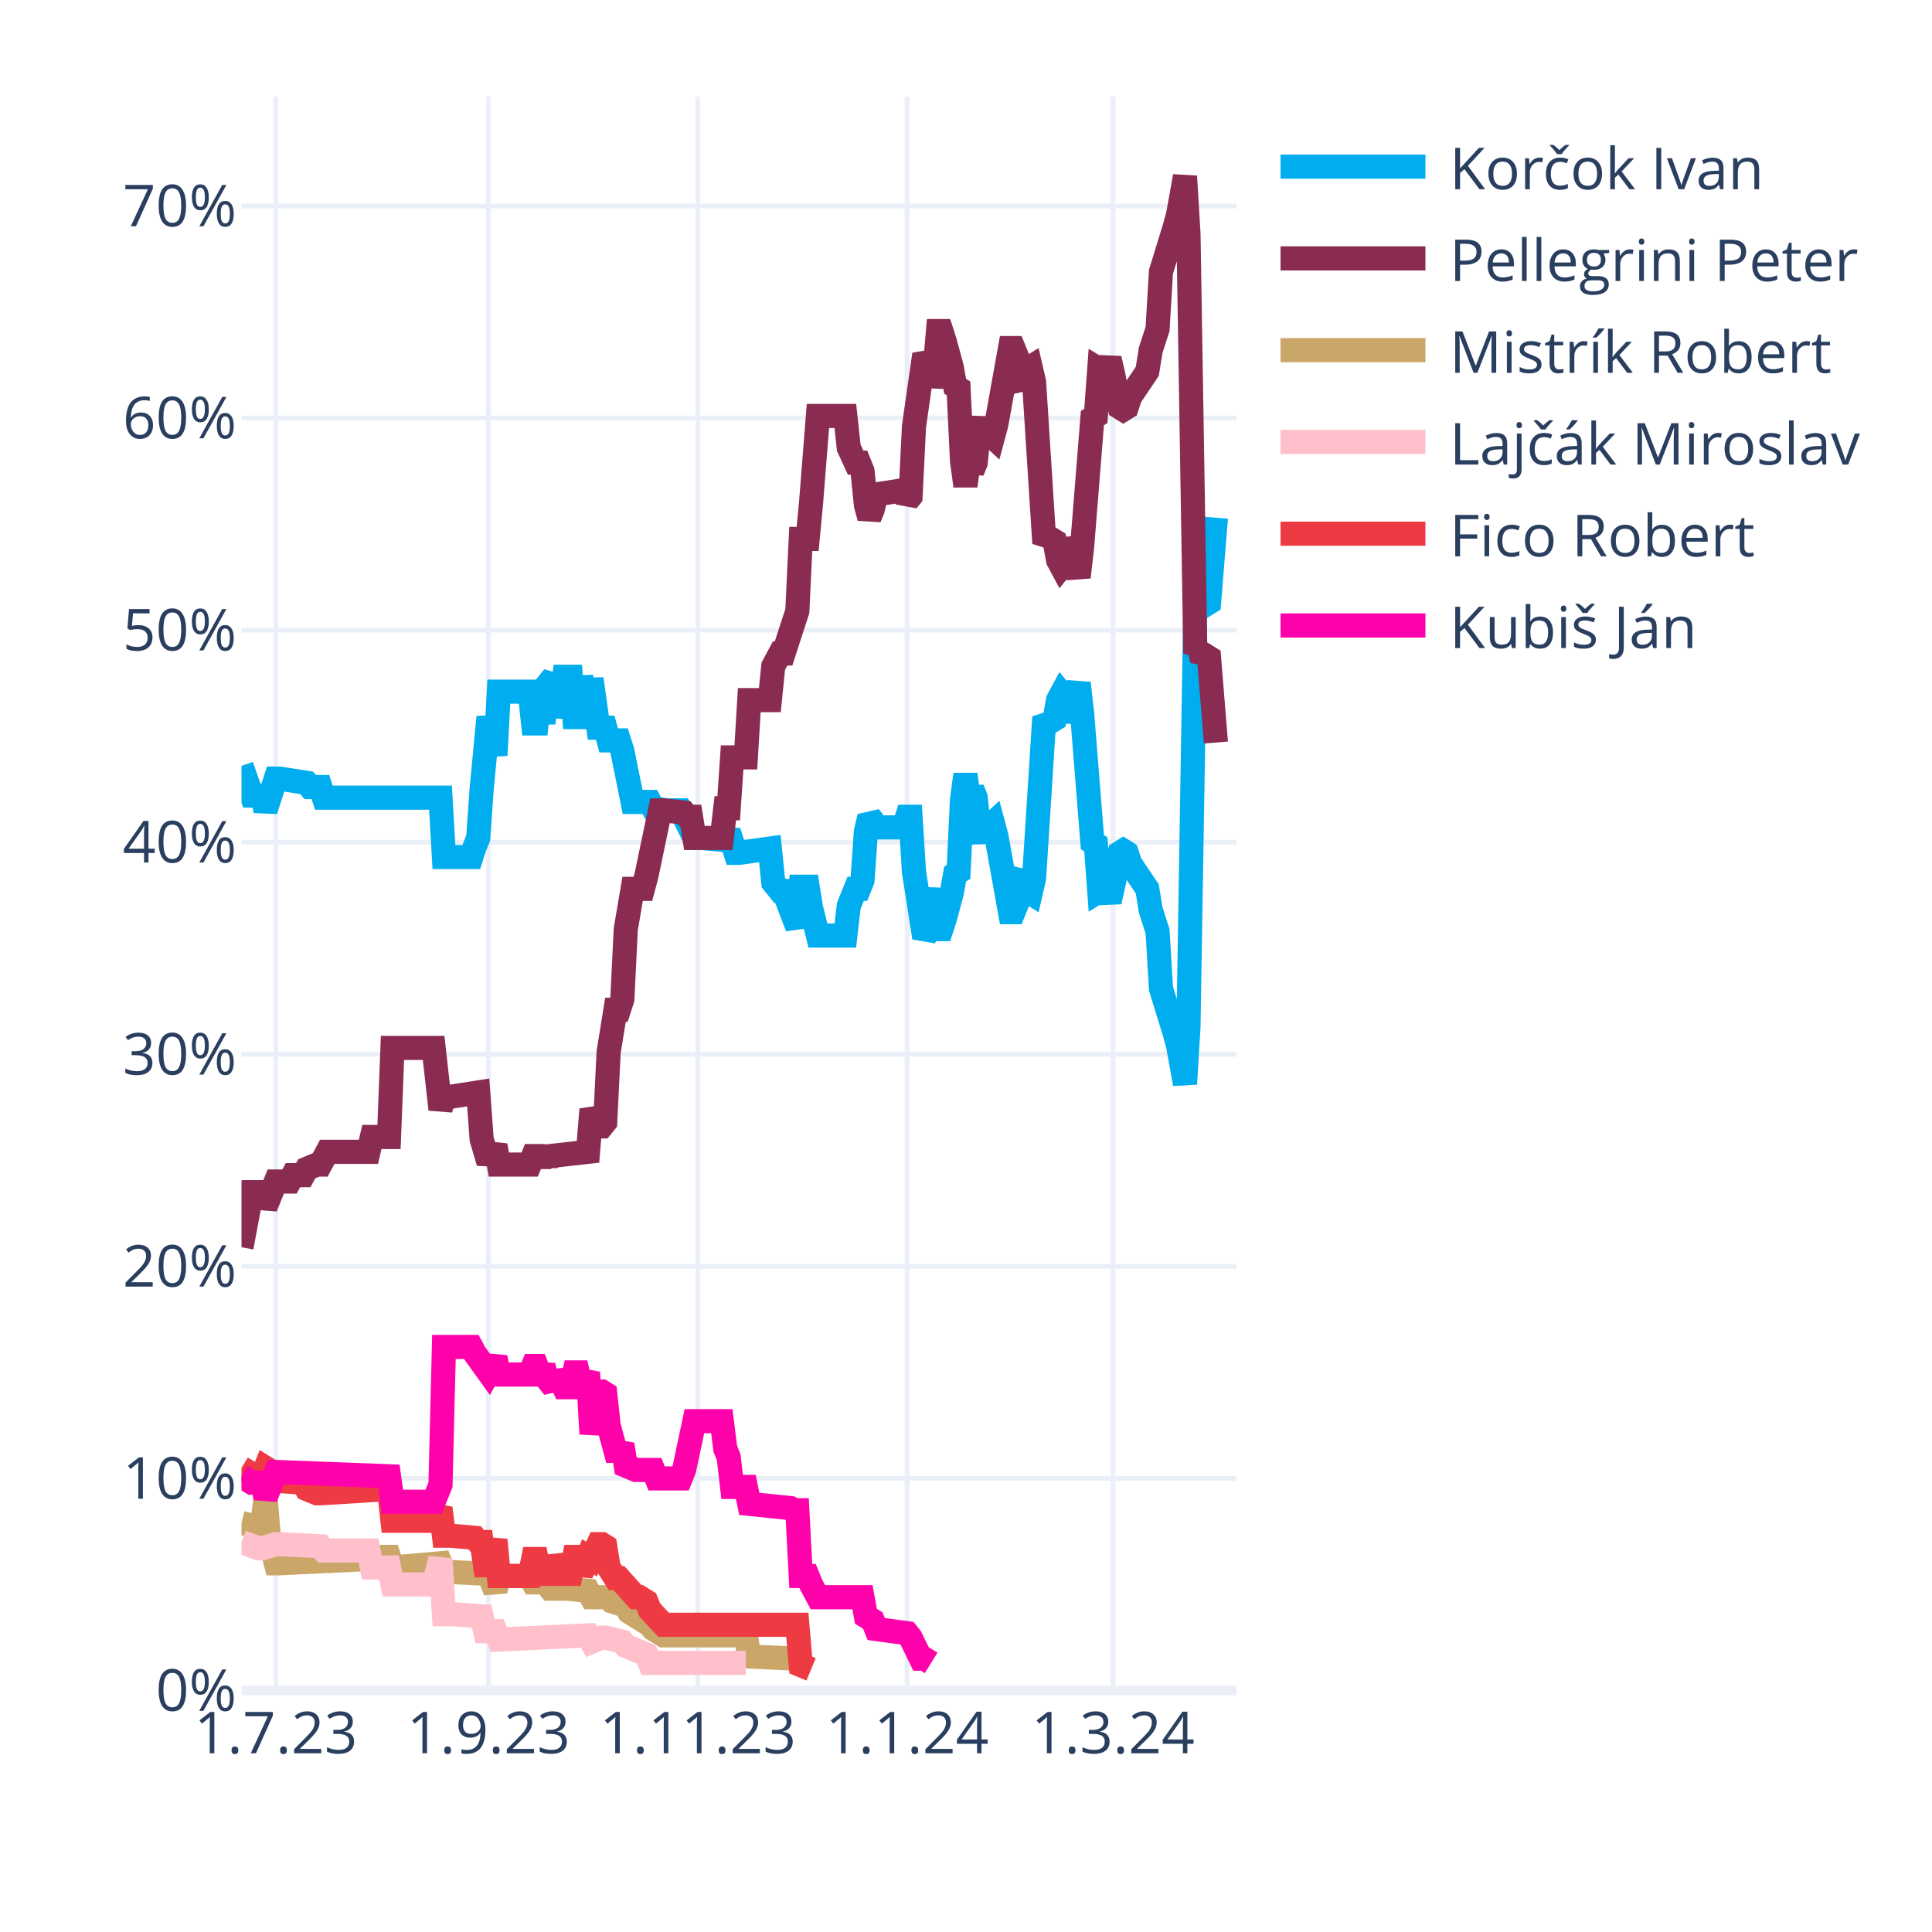
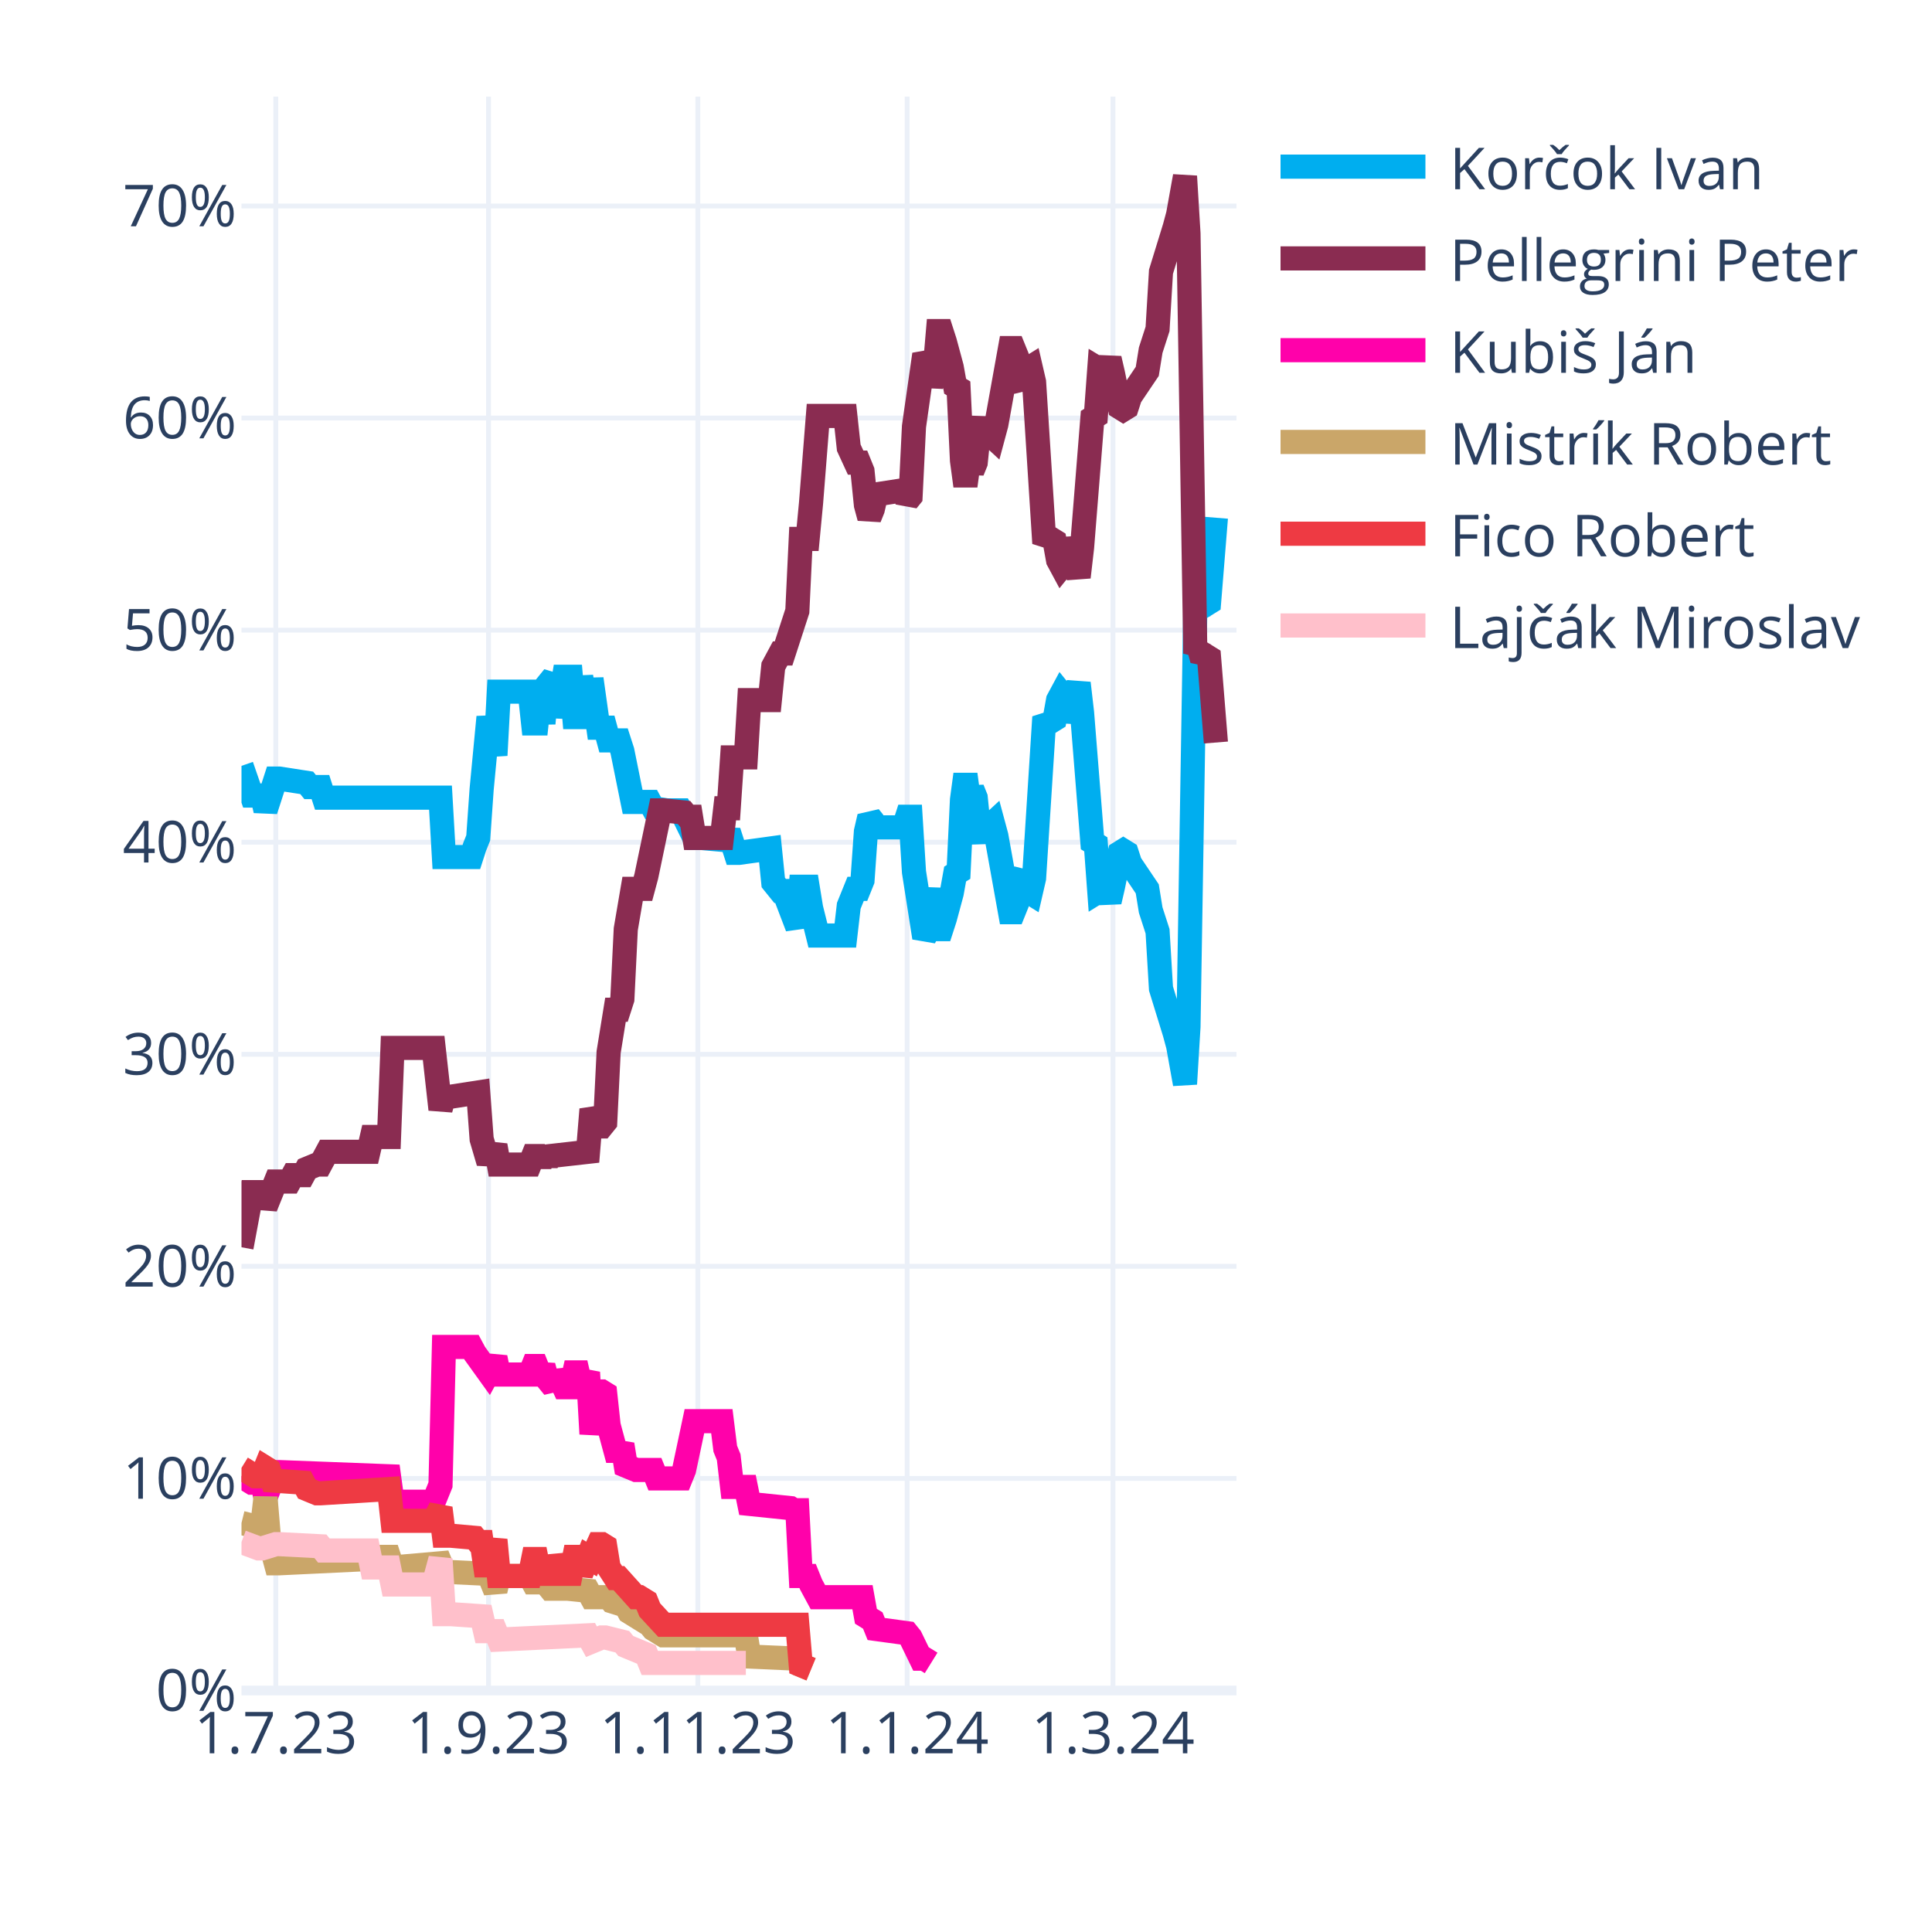
<svg xmlns="http://www.w3.org/2000/svg" class="main-svg" width="400" height="400" style="" viewBox="0 0 400 400">
  <rect x="0" y="0" width="400" height="400" style="fill: rgb(255, 255, 255); fill-opacity: 1;" />
-   <defs id="defs-fe8748">
+   <defs id="defs-7f81e7">
    <g class="clips">
-       <clipPath id="clipfe8748xyplot" class="plotclip">
+       <clipPath id="clip7f81e7xyplot" class="plotclip">
        <rect width="206" height="330" />
      </clipPath>
-       <clipPath class="axesclip" id="clipfe8748x">
+       <clipPath class="axesclip" id="clip7f81e7x">
        <rect x="50" y="0" width="206" height="400" />
      </clipPath>
-       <clipPath class="axesclip" id="clipfe8748y">
+       <clipPath class="axesclip" id="clip7f81e7y">
        <rect x="0" y="20" width="400" height="330" />
      </clipPath>
-       <clipPath class="axesclip" id="clipfe8748xy">
+       <clipPath class="axesclip" id="clip7f81e7xy">
        <rect x="50" y="20" width="206" height="330" />
      </clipPath>
    </g>
    <g class="gradients" />
    <g class="patterns" />
  </defs>
  <g class="bglayer" />
  <g class="layer-below">
    <g class="imagelayer" />
    <g class="shapelayer" />
  </g>
  <g class="cartesianlayer">
    <g class="subplot xy">
      <g class="layer-subplot">
        <g class="shapelayer" />
        <g class="imagelayer" />
      </g>
      <g class="minor-gridlayer">
        <g class="x" />
        <g class="y" />
      </g>
      <g class="gridlayer">
        <g class="x">
          <path class="xgrid crisp" transform="translate(57.1,0)" d="M0,20v330" style="stroke: rgb(235, 240, 248); stroke-opacity: 1; stroke-width: 1px;" />
          <path class="xgrid crisp" transform="translate(101.14,0)" d="M0,20v330" style="stroke: rgb(235, 240, 248); stroke-opacity: 1; stroke-width: 1px;" />
          <path class="xgrid crisp" transform="translate(144.48,0)" d="M0,20v330" style="stroke: rgb(235, 240, 248); stroke-opacity: 1; stroke-width: 1px;" />
          <path class="xgrid crisp" transform="translate(187.81,0)" d="M0,20v330" style="stroke: rgb(235, 240, 248); stroke-opacity: 1; stroke-width: 1px;" />
          <path class="xgrid crisp" transform="translate(230.43,0)" d="M0,20v330" style="stroke: rgb(235, 240, 248); stroke-opacity: 1; stroke-width: 1px;" />
        </g>
        <g class="y">
          <path class="ygrid crisp" transform="translate(0,306.09)" d="M50,0h206" style="stroke: rgb(235, 240, 248); stroke-opacity: 1; stroke-width: 1px;" />
          <path class="ygrid crisp" transform="translate(0,262.18)" d="M50,0h206" style="stroke: rgb(235, 240, 248); stroke-opacity: 1; stroke-width: 1px;" />
          <path class="ygrid crisp" transform="translate(0,218.28)" d="M50,0h206" style="stroke: rgb(235, 240, 248); stroke-opacity: 1; stroke-width: 1px;" />
          <path class="ygrid crisp" transform="translate(0,174.37)" d="M50,0h206" style="stroke: rgb(235, 240, 248); stroke-opacity: 1; stroke-width: 1px;" />
          <path class="ygrid crisp" transform="translate(0,130.46)" d="M50,0h206" style="stroke: rgb(235, 240, 248); stroke-opacity: 1; stroke-width: 1px;" />
          <path class="ygrid crisp" transform="translate(0,86.55)" d="M50,0h206" style="stroke: rgb(235, 240, 248); stroke-opacity: 1; stroke-width: 1px;" />
          <path class="ygrid crisp" transform="translate(0,42.65)" d="M50,0h206" style="stroke: rgb(235, 240, 248); stroke-opacity: 1; stroke-width: 1px;" />
        </g>
      </g>
      <g class="zerolinelayer">
        <path class="yzl zl crisp" transform="translate(0,350)" d="M50,0h206" style="stroke: rgb(235, 240, 248); stroke-opacity: 1; stroke-width: 2px;" />
      </g>
      <g class="layer-between">
        <g class="shapelayer" />
        <g class="imagelayer" />
      </g>
      <path class="xlines-below" />
      <path class="ylines-below" />
      <g class="overlines-below" />
      <g class="xaxislayer-below" />
      <g class="yaxislayer-below" />
      <g class="overaxes-below" />
-       <g class="plot" transform="translate(50,20)" clip-path="url(#clipfe8748xyplot)">
+       <g class="plot" transform="translate(50,20)" clip-path="url(#clip7f81e7xyplot)">
        <g class="scatterlayer mlayer">
-           <g class="trace scatter trace2cba79" style="stroke-miterlimit: 2; opacity: 1;">
+           <g class="trace scatter trace026ba4" style="stroke-miterlimit: 2; opacity: 1;">
            <g class="fills" />
            <g class="errorbars" />
            <g class="lines">
              <path class="js-line" d="M0,138.56L2.13,144.71L2.84,144.71L4.26,144.71L4.97,147.78L7.1,141.2L7.81,141.2L13.5,142.08L14.21,142.95L16.34,142.95L17.05,145.15L41.2,145.15L41.91,157.44L47.59,157.44L48.3,155.25L49.01,153.49L49.72,143.39L51.14,128.46L51.86,132.42L52.57,136.37L53.28,123.2L59.67,123.2L60.38,129.78L61.09,129.78L61.8,123.2L62.51,129.78L63.22,121.88L64.64,120.12L65.35,128.46L66.77,120.12L67.48,120.12L68.19,120.12L68.9,128.46L69.61,128.46L70.32,120.12L71.74,128.46L72.46,120.56L73.88,130.66L74.59,130.66L75.3,130.66L76.01,133.29L78.14,133.29L78.85,135.49L80.98,146.03L81.69,146.03L84.53,146.03L85.24,147.34L88.08,147.78L88.79,147.78L90.92,147.78L91.63,149.1L93.77,153.49L95.19,153.49L100.16,153.93L100.87,152.17L102.29,156.57L103,156.57L109.39,155.69L110.1,162.71L111.52,164.47L112.23,164.47L115.08,171.93L115.79,163.59L117.21,163.59L117.92,167.98L119.34,173.69L120.05,173.69L125.02,173.69L125.73,167.54L127.15,164.03L127.86,164.03L128.57,162.27L129.28,152.17L129.99,149.1L130.7,149.98L131.41,151.3L137.1,151.3L137.81,149.1L138.52,149.1L139.23,160.52L141.36,174.13L142.07,172.81L143.49,164.03L144.2,172.37L144.91,172.37L145.62,170.18L147.04,164.91L147.75,160.96L148.46,160.52L149.17,145.59L149.88,140.32L150.59,145.59L151.3,143.39L152.01,145.15L152.72,152.17L153.43,153.93L154.14,151.74L155.57,150.42L156.28,153.05L159.12,168.86L159.83,168.86L160.54,167.1L161.25,161.83L161.96,160.96L162.67,164.47L163.38,164.91L164.09,161.83L166.22,128.46L166.93,129.34L167.64,129.34L168.35,128.9L169.06,124.95L169.77,123.63L170.48,124.51L171.19,129.34L173.32,121.44L174.03,127.59L176.17,154.37L176.88,154.81L177.59,164.47L178.3,164.03L179.01,164.47L179.72,166.66L180.43,163.59L181.85,156.57L182.56,156.13L183.27,156.57L183.98,158.76L187.53,164.03L188.24,168.42L189.66,172.81L190.37,184.67L193.21,193.89L193.92,196.52L195.34,204.42L196.06,192.57L197.48,105.63L198.19,106.95L198.9,104.32L199.61,105.19L200.32,104.75L201.74,87.19" style="vector-effect: none; fill: none; stroke: rgb(0, 174, 239); stroke-opacity: 1; stroke-width: 5px; opacity: 1;" />
            </g>
            <g class="points" />
            <g class="text" />
          </g>
-           <g class="trace scatter traced5cde9" style="stroke-miterlimit: 2; opacity: 1;">
+           <g class="trace scatter tracec23744" style="stroke-miterlimit: 2; opacity: 1;">
            <g class="fills" />
            <g class="errorbars" />
            <g class="lines">
              <path class="js-line" d="M0,238.23L2.13,226.82L2.84,226.82L4.26,226.82L4.97,229.89L7.1,224.62L7.81,224.62L9.94,224.62L10.66,223.3L12.79,223.3L13.5,221.99L15.63,221.11L16.34,221.11L17.76,218.47L18.47,218.47L26.28,218.47L26.99,215.4L30.54,215.4L31.26,196.96L39.78,196.96L41.2,209.69L41.91,207.06L43.33,207.06L49.01,206.18L49.72,215.84L51.14,220.67L51.86,218.91L52.57,217.16L53.28,221.11L59.67,221.11L60.38,219.35L61.09,219.35L61.8,221.11L62.51,219.35L63.22,220.67L63.93,219.35L71.74,218.47L72.46,209.69L73.88,213.21L74.59,213.21L75.3,212.33L76.01,197.84L77.43,189.06L78.14,189.06L78.85,186.86L79.56,172.37L80.98,164.03L81.69,164.03L83.11,164.03L83.82,161.39L86.66,147.78L87.37,147.78L91.63,148.22L92.34,149.1L93.06,149.1L93.77,153.49L99.45,153.49L100.16,147.34L100.87,147.34L101.58,136.81L104.42,136.81L105.13,124.95L109.39,124.95L110.1,117.93L111.52,115.29L112.23,115.29L115.08,106.51L115.79,91.58L117.21,91.58L117.92,84.12L119.34,66.12L120.05,66.12L125.02,66.12L125.73,72.7L127.15,75.78L127.86,75.78L128.57,77.53L129.28,84.56L129.99,87.19L130.7,85.43L131.41,82.36L137.1,81.48L137.81,83.68L138.52,82.8L139.23,68.31L141.36,53.38L142.07,54.7L142.78,59.97L143.49,56.89L144.2,48.55L144.91,48.55L145.62,50.75L147.04,56.02L147.75,59.97L148.46,60.41L149.17,75.34L149.88,80.61L150.59,75.34L151.3,77.53L152.01,75.78L152.72,68.75L153.43,66.99L154.14,69.19L155.57,70.51L156.28,67.87L159.12,52.07L159.83,52.07L160.54,53.82L161.25,59.09L161.96,59.97L162.67,56.46L163.38,56.02L164.09,59.09L166.22,92.46L166.93,91.58L167.64,91.58L168.35,92.02L169.06,95.97L169.77,97.29L170.48,96.41L171.19,91.58L173.32,99.49L174.03,93.34L176.17,66.55L176.88,66.12L177.59,56.46L178.3,56.89L179.01,56.46L179.72,54.26L180.43,57.33L181.85,64.36L182.56,64.8L183.27,64.36L183.98,62.16L187.53,56.89L188.24,52.5L189.66,48.11L190.37,36.26L193.21,27.04L193.92,24.4L195.34,16.5L196.06,28.36L197.48,115.29L198.19,113.97L198.9,116.61L199.61,115.73L200.32,116.17L201.74,133.73" style="vector-effect: none; fill: none; stroke: rgb(138, 44, 81); stroke-opacity: 1; stroke-width: 5px; opacity: 1;" />
            </g>
            <g class="points" />
            <g class="text" />
          </g>
-           <g class="trace scatter trace10424f" style="stroke-miterlimit: 2; opacity: 1;">
+           <g class="trace scatter trace5f94ec" style="stroke-miterlimit: 2; opacity: 1;">
+             <g class="fills" />
+             <g class="errorbars" />
+             <g class="lines">
+               <path class="js-line" d="M0,285.65L2.13,286.97L2.84,286.97L4.26,286.97L4.97,290.04L7.1,284.78L7.81,284.78L30.54,285.65L31.26,290.92L39.78,290.92L41.2,287.41L41.91,258.87L43.33,258.87L47.59,258.87L48.3,260.19L51.14,264.14L51.86,262.82L52.57,261.07L53.28,264.58L59.67,264.58L60.38,262.82L61.09,262.82L61.8,264.58L62.51,262.82L63.22,265.46L64.64,267.21L65.35,264.14L66.77,267.21L67.48,267.21L68.19,267.21L68.9,264.14L69.61,264.14L70.32,267.21L71.74,264.14L72.46,276.87L73.88,268.09L74.59,268.09L75.3,268.53L76.01,275.12L77.43,280.38L78.14,280.38L78.85,279.07L79.56,283.46L81.69,284.34L82.4,284.34L85.24,284.34L85.95,286.09L90.92,286.09L91.63,284.34L93.77,274.24L95.19,274.24L99.45,274.24L100.16,279.95L100.87,281.7L101.58,287.85L104.42,287.85L105.13,291.36L113.66,292.24L114.37,292.68L115.08,292.68L115.79,306.29L117.21,306.29L117.92,308.05L119.34,310.68L120.05,310.68L128.57,310.68L129.28,314.63L130.7,315.51L131.41,317.27L137.81,318.14L138.52,319.02L140.65,323.41L141.36,323.41L142.78,324.29" style="vector-effect: none; fill: none; stroke: rgb(255, 1, 170); stroke-opacity: 1; stroke-width: 5px; opacity: 1;" />
+             </g>
+             <g class="points" />
+             <g class="text" />
+           </g>
+           <g class="trace scatter tracead352e" style="stroke-miterlimit: 2; opacity: 1;">
            <g class="fills" />
            <g class="errorbars" />
            <g class="lines">
              <path class="js-line" d="M0,295.31L3.55,296.19L4.26,296.19L4.97,290.04L5.68,298.39L7.1,303.66L7.81,303.66L26.28,302.78L26.99,302.34L30.54,302.34L31.26,304.53L41.2,303.66L41.91,305.41L51.14,305.85L51.86,307.61L52.57,309.36L53.28,306.29L59.67,306.29L60.38,307.61L61.09,307.61L61.8,306.29L63.93,308.92L64.64,308.92L66.77,308.92L67.48,308.92L71.74,309.36L72.46,310.68L76.01,310.68L76.72,311.56L79.56,312.44L80.27,313.75L84.53,316.39L85.24,317.27L87.37,318.58L88.08,318.58L104.42,318.58L105.13,322.97L115.08,323.41L115.79,324.73L117.92,325.61" style="vector-effect: none; fill: none; stroke: rgb(202, 166, 105); stroke-opacity: 1; stroke-width: 5px; opacity: 1;" />
            </g>
            <g class="points" />
            <g class="text" />
          </g>
-           <g class="trace scatter trace0c5c2d" style="stroke-miterlimit: 2; opacity: 1;">
+           <g class="trace scatter tracec06762" style="stroke-miterlimit: 2; opacity: 1;">
+             <g class="fills" />
+             <g class="errorbars" />
+             <g class="lines">
+               <path class="js-line" d="M0,283.9L2.84,285.65L3.55,285.65L4.26,285.65L4.97,283.9L5.68,284.34L6.39,286.53L12.79,286.97L13.5,288.29L15.63,289.17L16.34,289.17L30.54,288.29L31.26,294.87L39.78,294.87L41.2,292.24L41.91,297.95L43.33,297.95L48.3,298.39L49.01,299.26L49.72,299.26L50.43,304.09L51.14,304.09L51.86,301.46L52.57,298.83L53.28,306.29L59.67,306.29L60.38,302.78L61.09,302.78L61.8,306.29L62.51,302.78L63.22,305.85L64.64,305.85L65.35,302.34L66.77,305.85L67.48,305.85L68.19,305.85L68.9,302.34L69.61,302.34L70.32,305.85L71.74,302.34L72.46,302.78L73.88,299.7L74.59,299.7L75.3,300.14L76.01,304.53L77.43,306.73L78.14,306.73L81.69,310.68L82.4,310.68L83.82,311.56L84.53,313.32L87.37,316.39L88.08,316.39L115.08,316.39L115.79,324.73L117.92,325.61" style="vector-effect: none; fill: none; stroke: rgb(238, 58, 67); stroke-opacity: 1; stroke-width: 5px; opacity: 1;" />
+             </g>
+             <g class="points" />
+             <g class="text" />
+           </g>
+           <g class="trace scatter traced82004" style="stroke-miterlimit: 2; opacity: 1;">
            <g class="fills" />
            <g class="errorbars" />
            <g class="lines">
              <path class="js-line" d="M0,299.26L3.55,300.58L4.26,300.58L7.1,299.7L7.81,299.7L16.34,300.14L17.05,301.02L26.28,301.02L26.99,304.53L30.54,304.53L31.26,308.05L39.78,308.05L41.2,302.78L41.91,314.19L43.33,314.19L49.72,314.63L50.43,317.71L52.57,317.71L53.28,319.46L71.74,318.58L72.46,319.9L74.59,319.02L75.3,319.02L78.85,319.9L79.56,320.78L83.82,322.54L84.53,324.29L104.42,324.29" style="vector-effect: none; fill: none; stroke: rgb(255, 192, 203); stroke-opacity: 1; stroke-width: 5px; opacity: 1;" />
-             </g>
-             <g class="points" />
-             <g class="text" />
-           </g>
-           <g class="trace scatter trace3f68da" style="stroke-miterlimit: 2; opacity: 1;">
-             <g class="fills" />
-             <g class="errorbars" />
-             <g class="lines">
-               <path class="js-line" d="M0,283.9L2.84,285.65L3.55,285.65L4.26,285.65L4.97,283.9L5.68,284.34L6.39,286.53L12.79,286.97L13.5,288.29L15.63,289.17L16.34,289.17L30.54,288.29L31.26,294.87L39.78,294.87L41.2,292.24L41.91,297.95L43.33,297.95L48.3,298.39L49.01,299.26L49.72,299.26L50.43,304.09L51.14,304.09L51.86,301.46L52.57,298.83L53.28,306.29L59.67,306.29L60.38,302.78L61.09,302.78L61.8,306.29L62.51,302.78L63.22,305.85L64.64,305.85L65.35,302.34L66.77,305.85L67.48,305.85L68.19,305.85L68.9,302.34L69.61,302.34L70.32,305.85L71.74,302.34L72.46,302.78L73.88,299.7L74.59,299.7L75.3,300.14L76.01,304.53L77.43,306.73L78.14,306.73L81.69,310.68L82.4,310.68L83.82,311.56L84.53,313.32L87.37,316.39L88.08,316.39L115.08,316.39L115.79,324.73L117.92,325.61" style="vector-effect: none; fill: none; stroke: rgb(238, 58, 67); stroke-opacity: 1; stroke-width: 5px; opacity: 1;" />
-             </g>
-             <g class="points" />
-             <g class="text" />
-           </g>
-           <g class="trace scatter trace43c838" style="stroke-miterlimit: 2; opacity: 1;">
-             <g class="fills" />
-             <g class="errorbars" />
-             <g class="lines">
-               <path class="js-line" d="M0,285.65L2.13,286.97L2.84,286.97L4.26,286.97L4.97,290.04L7.1,284.78L7.81,284.78L30.54,285.65L31.26,290.92L39.78,290.92L41.2,287.41L41.91,258.87L43.33,258.87L47.59,258.87L48.3,260.19L51.14,264.14L51.86,262.82L52.57,261.07L53.28,264.58L59.67,264.58L60.38,262.82L61.09,262.82L61.8,264.58L62.51,262.82L63.22,265.46L64.64,267.21L65.35,264.14L66.77,267.21L67.48,267.21L68.19,267.21L68.9,264.14L69.61,264.14L70.32,267.21L71.74,264.14L72.46,276.87L73.88,268.09L74.59,268.09L75.3,268.53L76.01,275.12L77.43,280.38L78.14,280.38L78.85,279.07L79.56,283.46L81.69,284.34L82.4,284.34L85.24,284.34L85.95,286.09L90.92,286.09L91.63,284.34L93.77,274.24L95.19,274.24L99.45,274.24L100.16,279.95L100.87,281.7L101.58,287.85L104.42,287.85L105.13,291.36L113.66,292.24L114.37,292.68L115.08,292.68L115.79,306.29L117.21,306.29L117.92,308.05L119.34,310.68L120.05,310.68L128.57,310.68L129.28,314.63L130.7,315.51L131.41,317.27L137.81,318.14L138.52,319.02L140.65,323.41L141.36,323.41L142.78,324.29" style="vector-effect: none; fill: none; stroke: rgb(255, 1, 170); stroke-opacity: 1; stroke-width: 5px; opacity: 1;" />
            </g>
            <g class="points" />
            <g class="text" />
          </g>
        </g>
      </g>
      <g class="overplot" />
      <path class="xlines-above crisp" d="M0,0" style="fill: none;" />
      <path class="ylines-above crisp" d="M0,0" style="fill: none;" />
      <g class="overlines-above" />
      <g class="xaxislayer-above">
        <g class="xtick">
          <text text-anchor="middle" x="0" y="363" transform="translate(57.1,0)" style="font-family: 'Open Sans', verdana, arial, sans-serif; font-size: 12px; fill: rgb(42, 63, 95); fill-opacity: 1; white-space: pre; opacity: 1;">1.7.23</text>
        </g>
        <g class="xtick">
          <text text-anchor="middle" x="0" y="363" style="font-family: 'Open Sans', verdana, arial, sans-serif; font-size: 12px; fill: rgb(42, 63, 95); fill-opacity: 1; white-space: pre; opacity: 1;" transform="translate(101.14,0)">1.9.23</text>
        </g>
        <g class="xtick">
          <text text-anchor="middle" x="0" y="363" style="font-family: 'Open Sans', verdana, arial, sans-serif; font-size: 12px; fill: rgb(42, 63, 95); fill-opacity: 1; white-space: pre; opacity: 1;" transform="translate(144.48,0)">1.11.23</text>
        </g>
        <g class="xtick">
          <text text-anchor="middle" x="0" y="363" style="font-family: 'Open Sans', verdana, arial, sans-serif; font-size: 12px; fill: rgb(42, 63, 95); fill-opacity: 1; white-space: pre; opacity: 1;" transform="translate(187.81,0)">1.1.24</text>
        </g>
        <g class="xtick">
          <text text-anchor="middle" x="0" y="363" style="font-family: 'Open Sans', verdana, arial, sans-serif; font-size: 12px; fill: rgb(42, 63, 95); fill-opacity: 1; white-space: pre; opacity: 1;" transform="translate(230.43,0)">1.3.24</text>
        </g>
      </g>
      <g class="yaxislayer-above">
        <g class="ytick">
          <text text-anchor="end" x="49" y="4.2" transform="translate(0,350)" style="font-family: 'Open Sans', verdana, arial, sans-serif; font-size: 12px; fill: rgb(42, 63, 95); fill-opacity: 1; white-space: pre; opacity: 1;">0%</text>
        </g>
        <g class="ytick">
          <text text-anchor="end" x="49" y="4.2" style="font-family: 'Open Sans', verdana, arial, sans-serif; font-size: 12px; fill: rgb(42, 63, 95); fill-opacity: 1; white-space: pre; opacity: 1;" transform="translate(0,306.09)">10%</text>
        </g>
        <g class="ytick">
          <text text-anchor="end" x="49" y="4.2" style="font-family: 'Open Sans', verdana, arial, sans-serif; font-size: 12px; fill: rgb(42, 63, 95); fill-opacity: 1; white-space: pre; opacity: 1;" transform="translate(0,262.18)">20%</text>
        </g>
        <g class="ytick">
          <text text-anchor="end" x="49" y="4.2" style="font-family: 'Open Sans', verdana, arial, sans-serif; font-size: 12px; fill: rgb(42, 63, 95); fill-opacity: 1; white-space: pre; opacity: 1;" transform="translate(0,218.28)">30%</text>
        </g>
        <g class="ytick">
          <text text-anchor="end" x="49" y="4.2" style="font-family: 'Open Sans', verdana, arial, sans-serif; font-size: 12px; fill: rgb(42, 63, 95); fill-opacity: 1; white-space: pre; opacity: 1;" transform="translate(0,174.37)">40%</text>
        </g>
        <g class="ytick">
          <text text-anchor="end" x="49" y="4.2" style="font-family: 'Open Sans', verdana, arial, sans-serif; font-size: 12px; fill: rgb(42, 63, 95); fill-opacity: 1; white-space: pre; opacity: 1;" transform="translate(0,130.46)">50%</text>
        </g>
        <g class="ytick">
          <text text-anchor="end" x="49" y="4.2" style="font-family: 'Open Sans', verdana, arial, sans-serif; font-size: 12px; fill: rgb(42, 63, 95); fill-opacity: 1; white-space: pre; opacity: 1;" transform="translate(0,86.55)">60%</text>
        </g>
        <g class="ytick">
          <text text-anchor="end" x="49" y="4.2" style="font-family: 'Open Sans', verdana, arial, sans-serif; font-size: 12px; fill: rgb(42, 63, 95); fill-opacity: 1; white-space: pre; opacity: 1;" transform="translate(0,42.65)">70%</text>
        </g>
      </g>
      <g class="overaxes-above" />
    </g>
  </g>
  <g class="polarlayer" />
  <g class="smithlayer" />
  <g class="ternarylayer" />
  <g class="geolayer" />
  <g class="funnelarealayer" />
  <g class="pielayer" />
  <g class="iciclelayer" />
  <g class="treemaplayer" />
  <g class="sunburstlayer" />
  <g class="glimages" />
-   <defs id="topdefs-fe8748">
+   <defs id="topdefs-7f81e7">
    <g class="clips" />
-     <clipPath id="legendfe8748">
+     <clipPath id="legend7f81e7">
      <rect width="128" height="124" x="0" y="0" />
    </clipPath>
  </defs>
  <g class="layer-above">
    <g class="imagelayer" />
    <g class="shapelayer" />
  </g>
  <g class="infolayer">
    <g class="legend" pointer-events="all" transform="translate(260.12,20)">
      <rect class="bg" shape-rendering="crispEdges" width="128" height="124" x="0" y="0" style="stroke: rgb(68, 68, 68); stroke-opacity: 1; fill: rgb(255, 255, 255); fill-opacity: 1; stroke-width: 0px;" />
-       <g class="scrollbox" transform="" clip-path="url(#legendfe8748)">
+       <g class="scrollbox" transform="" clip-path="url(#legend7f81e7)">
        <g class="groups">
          <g class="traces" transform="translate(0,14.5)" style="opacity: 1;">
            <text class="legendtext" text-anchor="start" x="40" y="4.68" style="font-family: 'Open Sans', verdana, arial, sans-serif; font-size: 12px; fill: rgb(42, 63, 95); fill-opacity: 1; white-space: pre;">Korčok Ivan</text>
            <g class="layers" style="opacity: 1;">
              <g class="legendfill" />
              <g class="legendlines">
                <path class="js-line" d="M5,0h30" style="fill: none; stroke: rgb(0, 174, 239); stroke-opacity: 1; stroke-width: 5px;" />
              </g>
              <g class="legendsymbols">
                <g class="legendpoints" />
              </g>
            </g>
            <rect class="legendtoggle" x="0" y="-9.5" width="122.703" height="19" style="fill: rgb(0, 0, 0); fill-opacity: 0;" />
          </g>
          <g class="traces" transform="translate(0,33.5)" style="opacity: 1;">
            <text class="legendtext" text-anchor="start" x="40" y="4.68" style="font-family: 'Open Sans', verdana, arial, sans-serif; font-size: 12px; fill: rgb(42, 63, 95); fill-opacity: 1; white-space: pre;">Pellegrini Peter</text>
            <g class="layers" style="opacity: 1;">
              <g class="legendfill" />
              <g class="legendlines">
                <path class="js-line" d="M5,0h30" style="fill: none; stroke: rgb(138, 44, 81); stroke-opacity: 1; stroke-width: 5px;" />
              </g>
              <g class="legendsymbols">
                <g class="legendpoints" />
              </g>
            </g>
            <rect class="legendtoggle" x="0" y="-9.5" width="122.703" height="19" style="fill: rgb(0, 0, 0); fill-opacity: 0;" />
          </g>
          <g class="traces" transform="translate(0,52.5)" style="opacity: 1;">
+             <text class="legendtext" text-anchor="start" x="40" y="4.68" style="font-family: 'Open Sans', verdana, arial, sans-serif; font-size: 12px; fill: rgb(42, 63, 95); fill-opacity: 1; white-space: pre;">Kubiš Ján</text>
+             <g class="layers" style="opacity: 1;">
+               <g class="legendfill" />
+               <g class="legendlines">
+                 <path class="js-line" d="M5,0h30" style="fill: none; stroke: rgb(255, 1, 170); stroke-opacity: 1; stroke-width: 5px;" />
+               </g>
+               <g class="legendsymbols">
+                 <g class="legendpoints" />
+               </g>
+             </g>
+             <rect class="legendtoggle" x="0" y="-9.5" width="122.703" height="19" style="fill: rgb(0, 0, 0); fill-opacity: 0;" />
+           </g>
+           <g class="traces" transform="translate(0,71.5)" style="opacity: 1;">
            <text class="legendtext" text-anchor="start" x="40" y="4.68" style="font-family: 'Open Sans', verdana, arial, sans-serif; font-size: 12px; fill: rgb(42, 63, 95); fill-opacity: 1; white-space: pre;">Mistrík Robert</text>
            <g class="layers" style="opacity: 1;">
              <g class="legendfill" />
              <g class="legendlines">
                <path class="js-line" d="M5,0h30" style="fill: none; stroke: rgb(202, 166, 105); stroke-opacity: 1; stroke-width: 5px;" />
-               </g>
-               <g class="legendsymbols">
-                 <g class="legendpoints" />
-               </g>
-             </g>
-             <rect class="legendtoggle" x="0" y="-9.5" width="122.703" height="19" style="fill: rgb(0, 0, 0); fill-opacity: 0;" />
-           </g>
-           <g class="traces" transform="translate(0,71.5)" style="opacity: 1;">
-             <text class="legendtext" text-anchor="start" x="40" y="4.68" style="font-family: 'Open Sans', verdana, arial, sans-serif; font-size: 12px; fill: rgb(42, 63, 95); fill-opacity: 1; white-space: pre;">Lajčák Miroslav</text>
-             <g class="layers" style="opacity: 1;">
-               <g class="legendfill" />
-               <g class="legendlines">
-                 <path class="js-line" d="M5,0h30" style="fill: none; stroke: rgb(255, 192, 203); stroke-opacity: 1; stroke-width: 5px;" />
              </g>
              <g class="legendsymbols">
                <g class="legendpoints" />
              </g>
            </g>
            <rect class="legendtoggle" x="0" y="-9.5" width="122.703" height="19" style="fill: rgb(0, 0, 0); fill-opacity: 0;" />
          </g>
          <g class="traces" transform="translate(0,90.5)" style="opacity: 1;">
            <text class="legendtext" text-anchor="start" x="40" y="4.68" style="font-family: 'Open Sans', verdana, arial, sans-serif; font-size: 12px; fill: rgb(42, 63, 95); fill-opacity: 1; white-space: pre;">Fico Robert</text>
            <g class="layers" style="opacity: 1;">
              <g class="legendfill" />
              <g class="legendlines">
                <path class="js-line" d="M5,0h30" style="fill: none; stroke: rgb(238, 58, 67); stroke-opacity: 1; stroke-width: 5px;" />
              </g>
              <g class="legendsymbols">
                <g class="legendpoints" />
              </g>
            </g>
            <rect class="legendtoggle" x="0" y="-9.5" width="122.703" height="19" style="fill: rgb(0, 0, 0); fill-opacity: 0;" />
          </g>
          <g class="traces" transform="translate(0,109.5)" style="opacity: 1;">
-             <text class="legendtext" text-anchor="start" x="40" y="4.68" style="font-family: 'Open Sans', verdana, arial, sans-serif; font-size: 12px; fill: rgb(42, 63, 95); fill-opacity: 1; white-space: pre;">Kubiš Ján</text>
-             <g class="layers" style="opacity: 1;">
-               <g class="legendfill" />
-               <g class="legendlines">
-                 <path class="js-line" d="M5,0h30" style="fill: none; stroke: rgb(255, 1, 170); stroke-opacity: 1; stroke-width: 5px;" />
+             <text class="legendtext" text-anchor="start" x="40" y="4.68" style="font-family: 'Open Sans', verdana, arial, sans-serif; font-size: 12px; fill: rgb(42, 63, 95); fill-opacity: 1; white-space: pre;">Lajčák Miroslav</text>
+             <g class="layers" style="opacity: 1;">
+               <g class="legendfill" />
+               <g class="legendlines">
+                 <path class="js-line" d="M5,0h30" style="fill: none; stroke: rgb(255, 192, 203); stroke-opacity: 1; stroke-width: 5px;" />
              </g>
              <g class="legendsymbols">
                <g class="legendpoints" />
              </g>
            </g>
            <rect class="legendtoggle" x="0" y="-9.5" width="122.703" height="19" style="fill: rgb(0, 0, 0); fill-opacity: 0;" />
          </g>
        </g>
      </g>
      <rect class="scrollbar" rx="20" ry="3" width="0" height="0" x="0" y="0" style="fill: rgb(128, 139, 164); fill-opacity: 1;" />
    </g>
    <g class="g-gtitle" />
    <g class="g-xtitle" />
    <g class="g-ytitle" />
  </g>
</svg>
